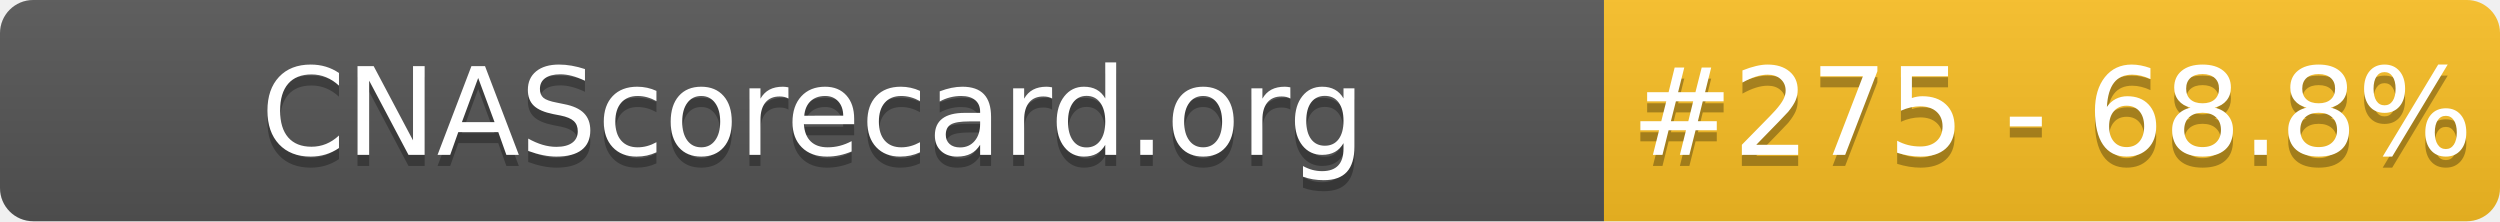
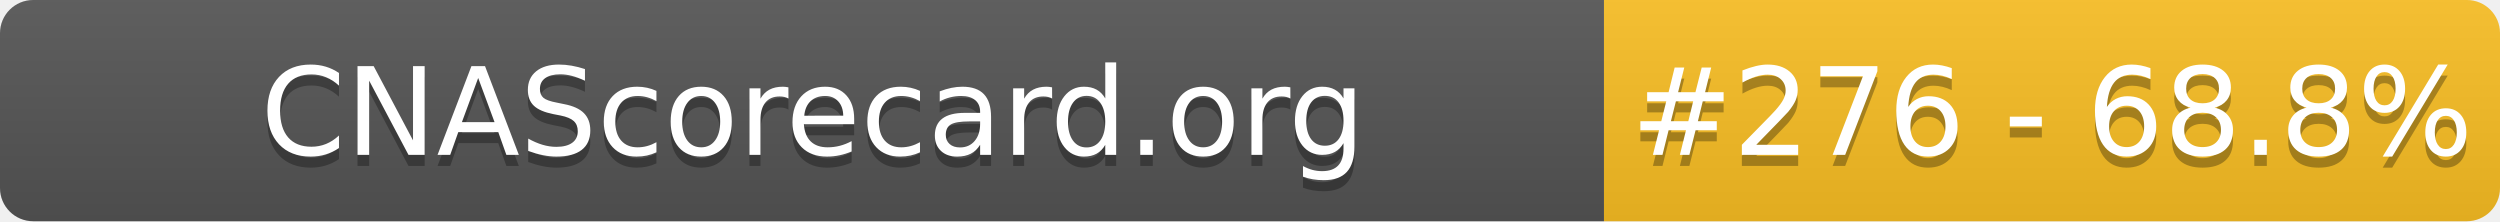
- <svg xmlns="http://www.w3.org/2000/svg" width="226" height="20" role="img" aria-label="CNAScorecard.org: #275 - 68.8%">
+ <svg xmlns="http://www.w3.org/2000/svg" width="226" height="20" role="img" aria-label="CNAScorecard.org: #276 - 68.8%">
  <linearGradient id="s" x2="0" y2="100%">
    <stop offset="0" stop-color="#bbb" stop-opacity=".1" />
    <stop offset="1" stop-opacity=".1" />
  </linearGradient>
  <clipPath id="r">
    <rect width="226" height="20" rx="3" fill="#fff" />
  </clipPath>
  <g clip-path="url(#r)">
    <rect width="145" height="20" fill="#555" />
    <rect x="145" width="81" height="20" fill="#FBBF24" />
    <rect width="226" height="20" fill="url(#s)" />
  </g>
  <g fill="#fff" text-anchor="middle" font-family="Verdana,Geneva,DejaVu Sans,sans-serif" text-rendering="geometricPrecision" font-size="110">
    <text aria-hidden="true" x="735" y="150" fill="#010101" fill-opacity=".3" transform="scale(.1)" textLength="1350">CNAScorecard.org</text>
    <text x="735" y="140" transform="scale(.1)" fill="#fff" textLength="1350">CNAScorecard.org</text>
-     <text aria-hidden="true" x="1855" y="150" fill="#010101" fill-opacity=".3" transform="scale(.1)" textLength="660">#275 - 68.8%</text>
-     <text x="1855" y="140" transform="scale(.1)" fill="#fff" textLength="660">#275 - 68.8%</text>
+     <text aria-hidden="true" x="1855" y="150" fill="#010101" fill-opacity=".3" transform="scale(.1)" textLength="660">#276 - 68.8%</text>
+     <text x="1855" y="140" transform="scale(.1)" fill="#fff" textLength="660">#276 - 68.8%</text>
  </g>
</svg>
